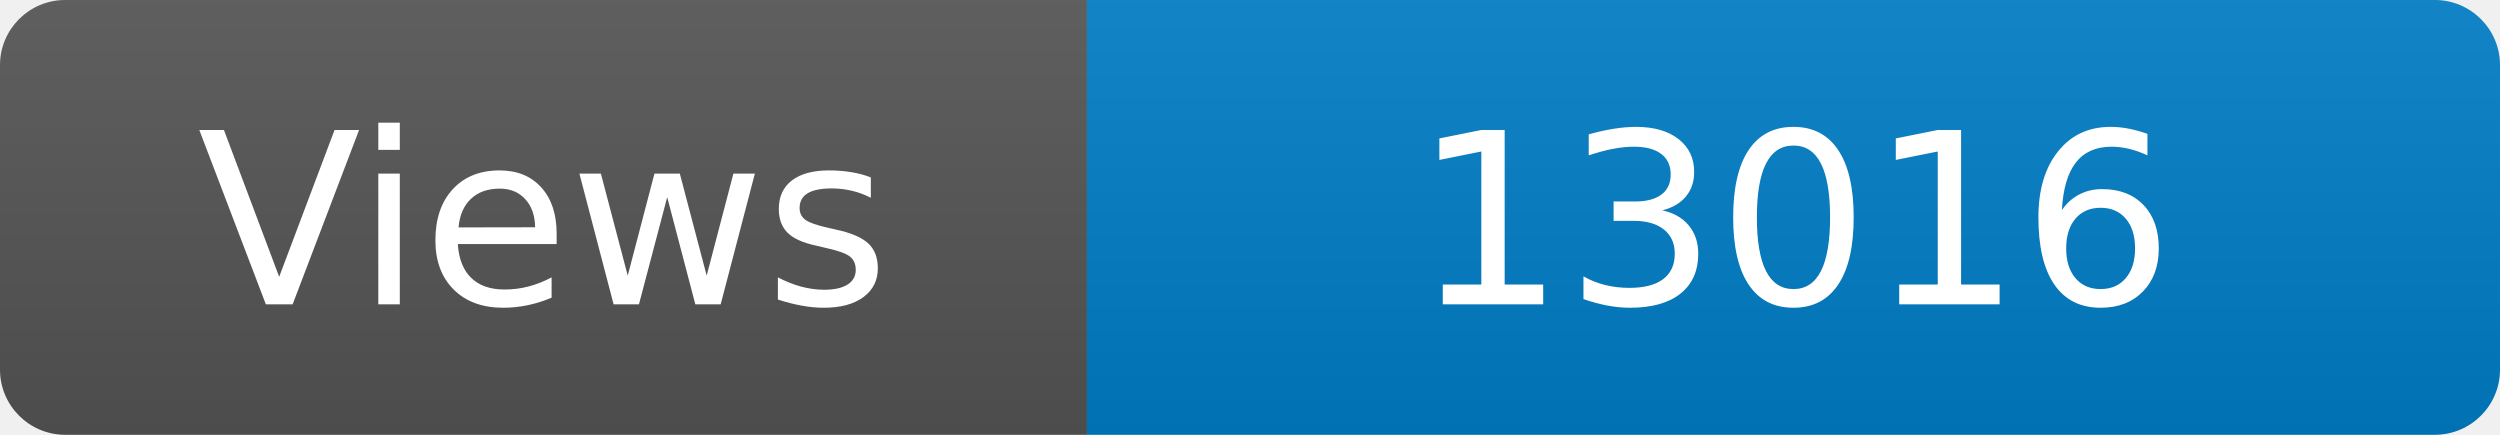
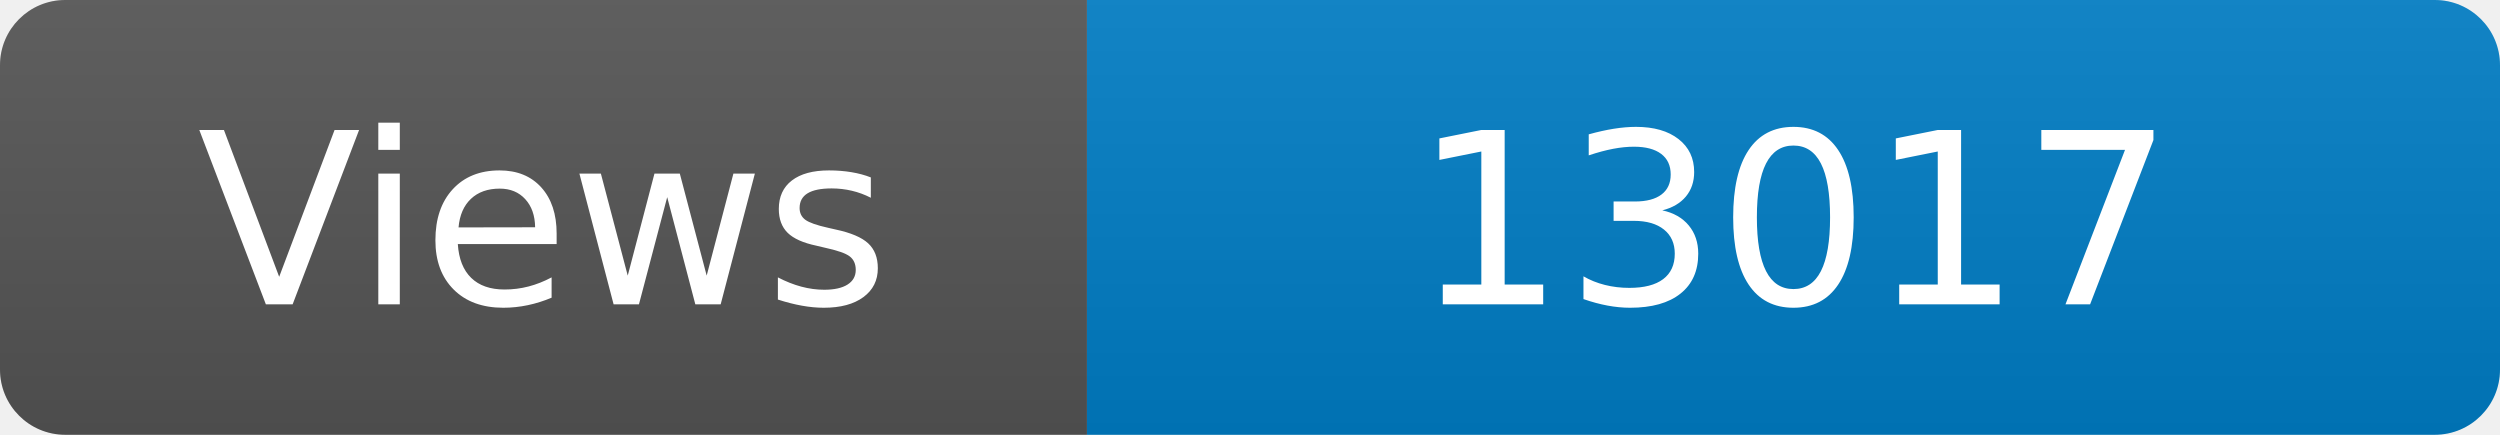
<svg xmlns="http://www.w3.org/2000/svg" width="115" height="20" role="img" aria-label="Maintained?: yes">
  <linearGradient id="s" x2="0" y2="100%">
    <stop offset="0" stop-color="#bbb" stop-opacity=".1" />
    <stop offset="1" stop-opacity=".1" />
  </linearGradient>
  <clipPath id="r">
    <rect width="115" height="20" rx="3" fill="#fff" />
  </clipPath>
  <g clip-path="url(#r)">
    <rect width="50" height="20" fill="#555" />
    <rect x="50" width="160" height="20" fill="#007ec6" />
    <rect width="115" height="20" fill="url(#s)" />
  </g>
  <g fill="#fff" text-anchor="middle" font-family="Verdana,Geneva,DejaVu Sans,sans-serif" font-size="110">
    <text x="250" y="140" transform="scale(.1)" fill="#fff">Views</text>
-     <text x="825" y="140" transform="scale(.1)" fill="#fff">13016</text>
+     <text x="825" y="140" transform="scale(.1)" fill="#fff">13017</text>
  </g>
</svg>
